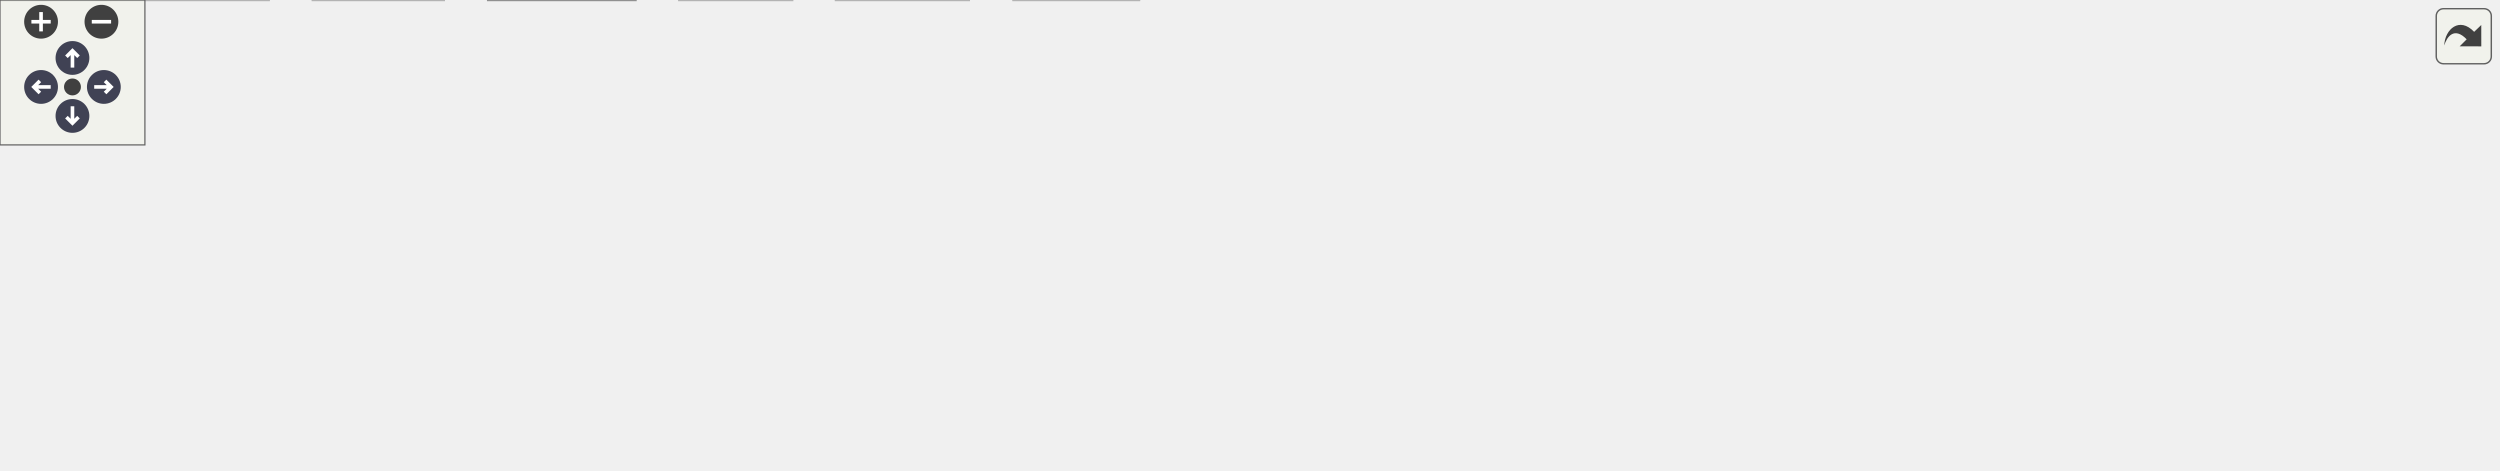
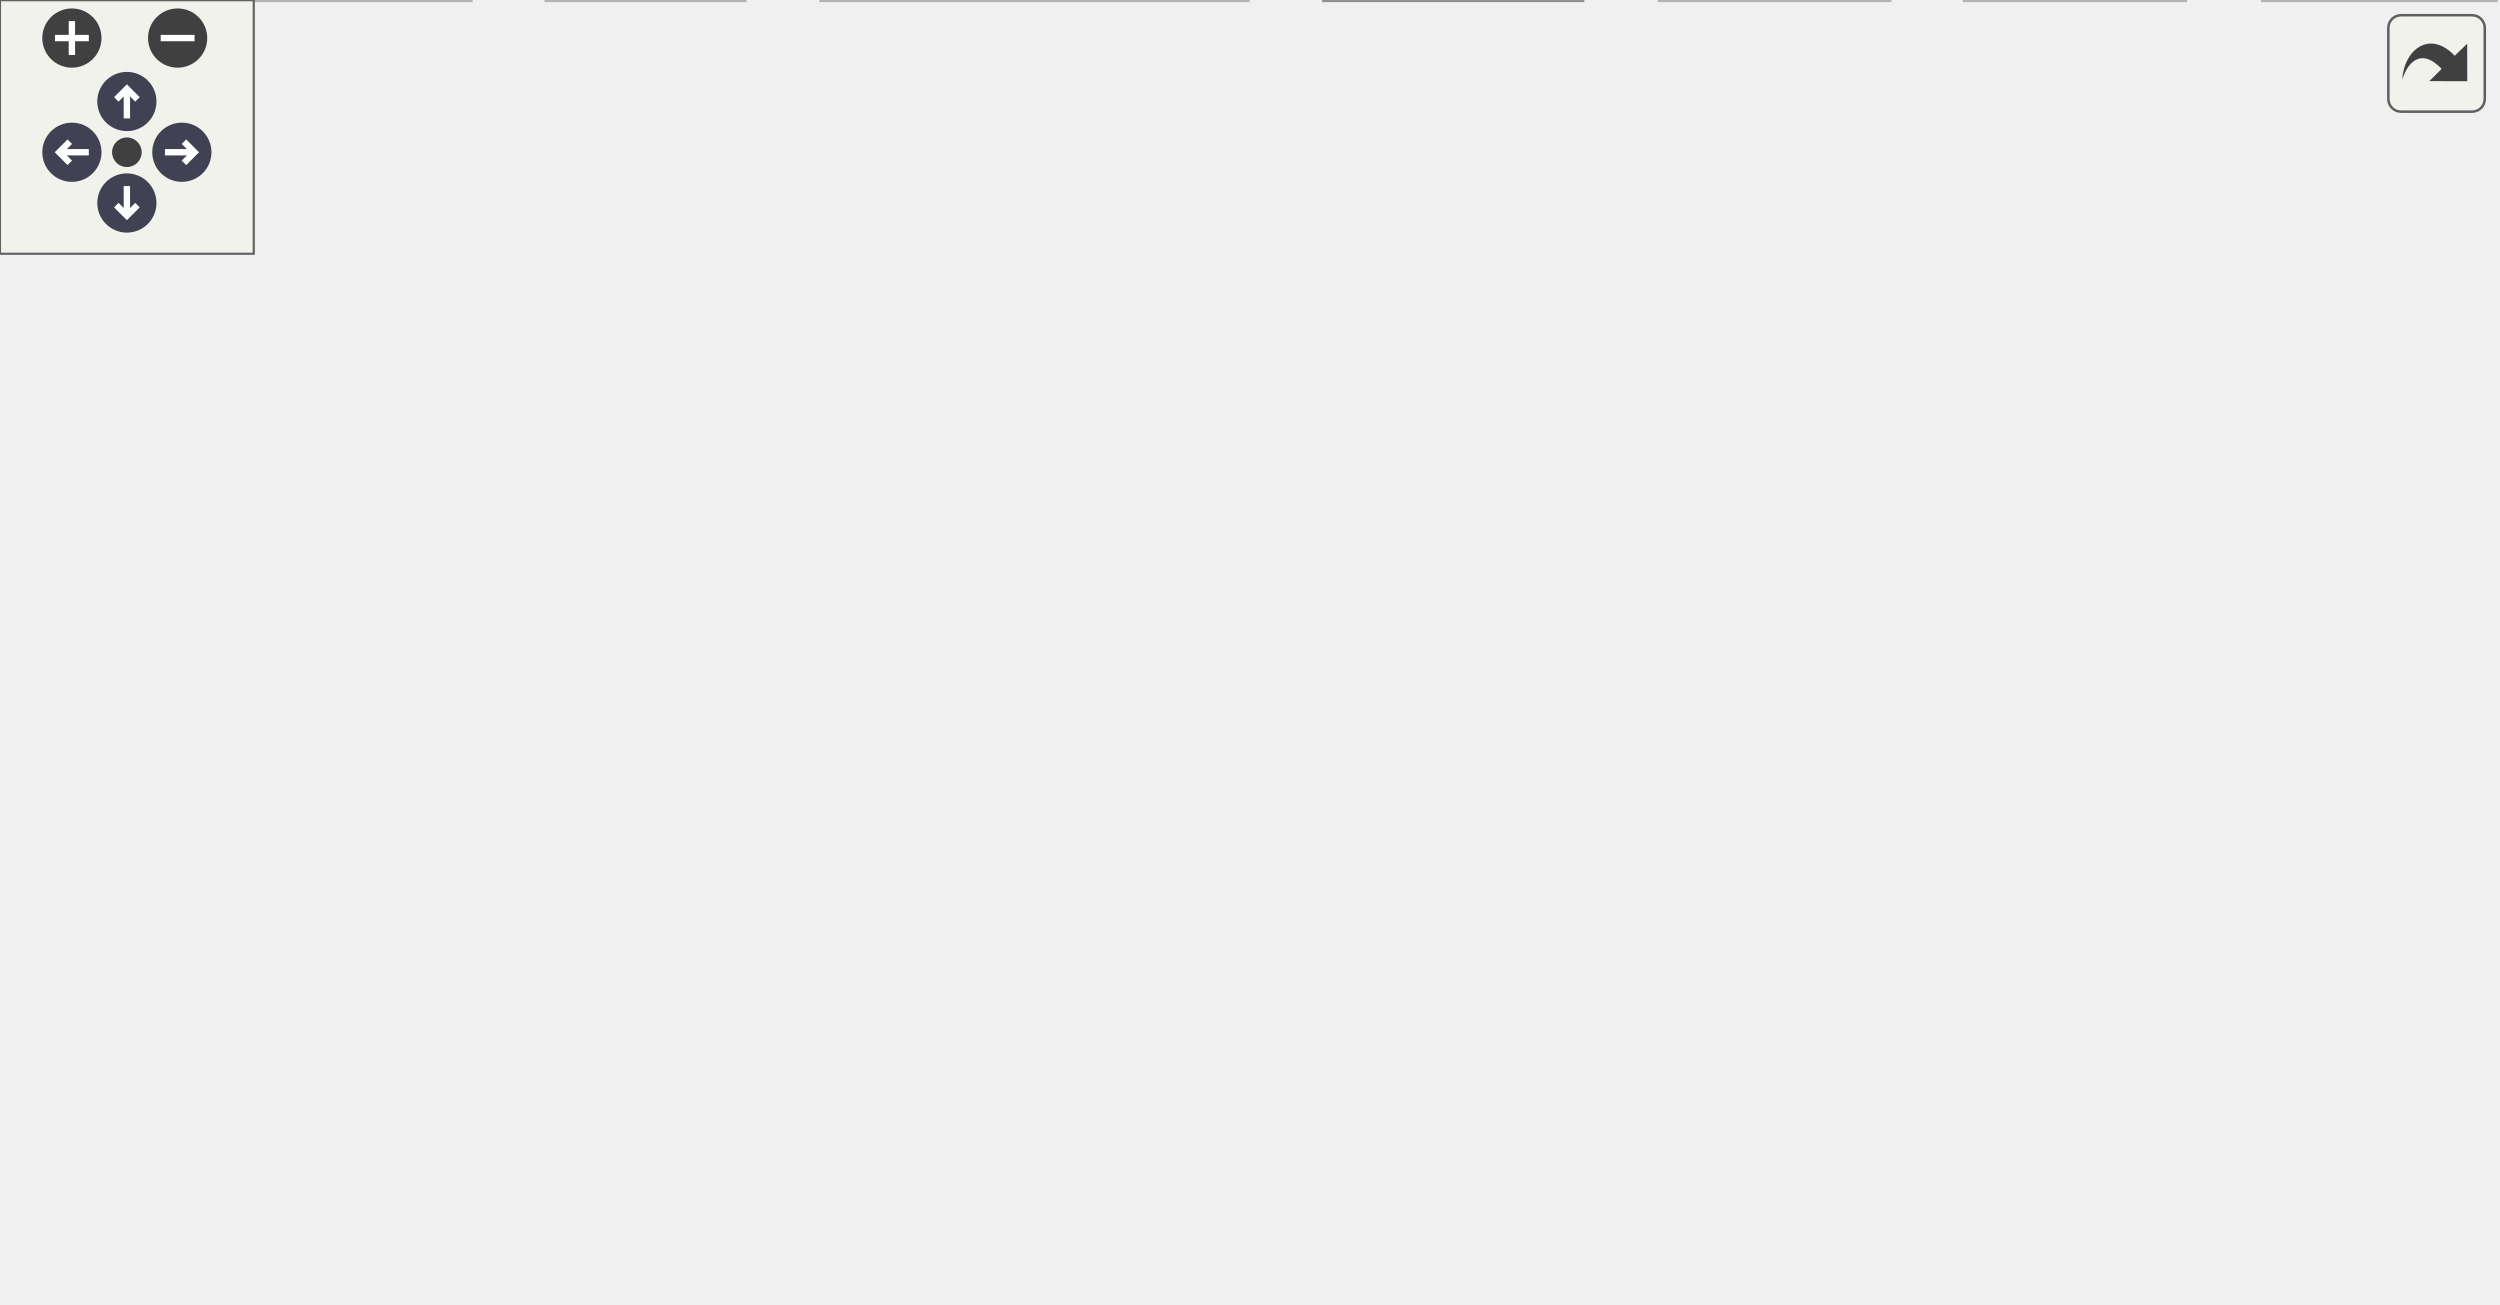
<svg xmlns="http://www.w3.org/2000/svg" xmlns:xlink="http://www.w3.org/1999/xlink" id="main" version="1.1" xml:space="preserve">
  <style type="text/css">
.node, .edge {opacity: 0.7;}
.node.selected, .edge.selected {opacity: 1;}
.edge:hover path { stroke: red; }
.edge:hover polygon { stroke: red; fill: red; }
</style>
  <defs>
    <circle id="rim" cx="0" cy="0" r="7" />
    <circle id="rim2" cx="0" cy="0" r="3.5" />
    <g id="zoomPlus">
      <use xlink:href="#rim" fill="#404040">
        <set attributeName="fill" to="#808080" begin="zoomplus.mouseover" end="zoomplus.mouseout" />
      </use>
      <path d="M-4,0h8M0,-4v8" fill="none" stroke="white" stroke-width="1.5" pointer-events="none" />
    </g>
    <g id="zoomMin">
      <use xlink:href="#rim" fill="#404040">
        <set attributeName="fill" to="#808080" begin="zoomminus.mouseover" end="zoomminus.mouseout" />
      </use>
      <path d="M-4,0h8" fill="none" stroke="white" stroke-width="1.5" pointer-events="none" />
    </g>
    <g id="arrowUp" transform="translate(30 24)">
      <use xlink:href="#rim" />
      <path pointer-events="none" fill="none" stroke="white" stroke-width="1.5" d="M0,-3.0v7 M-2.5,-0.5L0,-3.0L2.5,-0.5" />
    </g>
    <g id="arrowRight" transform="rotate(90) translate(36 -43)">
      <use xlink:href="#rim" />
      <path pointer-events="none" fill="none" stroke="white" stroke-width="1.5" d="M0,-3.0v7 M-2.5,-0.5L0,-3.0L2.5,-0.5" />
    </g>
    <g id="arrowDown" transform="rotate(180) translate(-30 -48)">
      <use xlink:href="#rim" />
      <path pointer-events="none" fill="none" stroke="white" stroke-width="1.5" d="M0,-3.0v7 M-2.5,-0.5L0,-3.0L2.5,-0.5" />
    </g>
    <g id="arrowLeft" transform="rotate(270) translate(-36 17)">
      <use xlink:href="#rim" />
      <path pointer-events="none" fill="none" stroke="white" stroke-width="1.5" d="M0,-3.0v7 M-2.5,-0.5L0,-3.0L2.5,-0.5" />
    </g>
    <g id="resetDef">
      <use xlink:href="#rim2" fill="#404040">
        <set attributeName="fill" to="#808080" begin="reset.mouseover" end="reset.mouseout" />
      </use>
    </g>
  </defs>
  <svg id="graph" class="graph">
    <g id="viewport">
      <g id="Node000001" class="node">
        <g id="a_Node000001">
-           <a xlink:title="Functions to execute external commands.">
-             <polygon fill="#999999" stroke="#666666" points="623.38,-134.25 575.88,-134.25 575.88,-113.5 623.38,-113.5 623.38,-134.25" />
-             <text xml:space="preserve" text-anchor="middle" x="599.62" y="-120.75" font-family="Helvetica,sans-Serif" font-size="10.00">exec.c</text>
+           <a xlink:title="Test Curses Keys.">
+             <polygon fill="#999999" stroke="#666666" points="336.12,-247.75 269.12,-247.75 269.12,-227 336.12,-227 336.12,-247.75" />
+             <text xml:space="preserve" text-anchor="middle" x="302.62" y="-234.25" font-family="Helvetica,sans-Serif" font-size="10.00">curskeys.c</text>
          </a>
        </g>
      </g>
      <g id="Node000002" class="node">
        <g id="a_Node000002">
-           <a xlink:href="../../d8/db9/a00725.html" target="_top" xlink:title="Headder for C-Menu API library, libcm.so.">
-             <polygon fill="white" stroke="#666666" points="324.62,-77.5 284.62,-77.5 284.62,-56.75 324.62,-56.75 324.62,-77.5" />
-             <text xml:space="preserve" text-anchor="middle" x="304.62" y="-64" font-family="Helvetica,sans-Serif" font-size="10.00">cm.h</text>
+           <a xlink:href="../../dd/dd8/a00719.html" target="_top" xlink:title="Headder for C-Menu Menu, Form, Pick, and View components.">
+             <polygon fill="white" stroke="#666666" points="336.5,-191 268.75,-191 268.75,-170.25 336.5,-170.25 336.5,-191" />
+             <text xml:space="preserve" text-anchor="middle" x="302.62" y="-177.5" font-family="Helvetica,sans-Serif" font-size="10.00">common.h</text>
          </a>
        </g>
      </g>
      <g id="edge1_Node000001_Node000002" class="edge">
        <g id="a_edge1_Node000001_Node000002">
          <a xlink:title=" ">
-             <path fill="none" stroke="#63b8ff" d="M575.48,-118.39C522.44,-108.55 395.76,-85.04 336.37,-74.02" />
-             <polygon fill="#63b8ff" stroke="#63b8ff" points="337.06,-70.58 326.59,-72.2 335.78,-77.47 337.06,-70.58" />
+             <path fill="none" stroke="#63b8ff" d="M302.62,-226.59C302.62,-219.97 302.62,-210.97 302.62,-202.77" />
+             <polygon fill="#63b8ff" stroke="#63b8ff" points="306.13,-202.84 302.63,-192.84 299.13,-202.84 306.13,-202.84" />
+           </a>
+         </g>
+       </g>
+       <g id="Node000003" class="node">
+         <g id="a_Node000003">
+           <a xlink:title=" ">
+             <polygon fill="#e0e0e0" stroke="#999999" points="111.25,-20.75 0,-20.75 0,0 111.25,0 111.25,-20.75" />
+             <text xml:space="preserve" text-anchor="middle" x="55.62" y="-7.25" font-family="Helvetica,sans-Serif" font-size="10.00">ncursesw/ncurses.h</text>
+           </a>
+         </g>
+       </g>
+       <g id="edge23_Node000001_Node000003" class="edge">
+         <g id="a_edge23_Node000001_Node000003">
+           <a xlink:title=" ">
+             <path fill="none" stroke="#63b8ff" d="M283.09,-226.53C251.21,-209.96 186.84,-174.35 139.62,-134.25 114,-112.49 108.57,-105.27 89.62,-77.5 79.62,-62.84 70.56,-44.85 64.31,-31.34" />
+             <polygon fill="#63b8ff" stroke="#63b8ff" points="67.67,-30.28 60.38,-22.59 61.28,-33.15 67.67,-30.28" />
+           </a>
+         </g>
+       </g>
+       <g id="Node000015" class="node">
+         <g id="a_Node000015">
+           <a xlink:title=" ">
+             <polygon fill="#e0e0e0" stroke="#999999" points="409.12,-191 354.12,-191 354.12,-170.25 409.12,-170.25 409.12,-191" />
+             <text xml:space="preserve" text-anchor="middle" x="381.62" y="-177.5" font-family="Helvetica,sans-Serif" font-size="10.00">unistd.h</text>
+           </a>
+         </g>
+       </g>
+       <g id="edge24_Node000001_Node000015" class="edge">
+         <g id="a_edge24_Node000001_Node000015">
+           <a xlink:title=" ">
+             <path fill="none" stroke="#63b8ff" d="M316.75,-226.59C328.32,-218.57 344.93,-207.06 358.44,-197.69" />
+             <polygon fill="#63b8ff" stroke="#63b8ff" points="360.15,-200.76 366.38,-192.19 356.17,-195.01 360.15,-200.76" />
+           </a>
+         </g>
+       </g>
+       <g id="edge2_Node000002_Node000003" class="edge">
+         <g id="a_edge2_Node000002_Node000003">
+           <a xlink:title=" ">
+             <path fill="none" stroke="#63b8ff" d="M268.33,-173.15C239.7,-166.61 198.69,-154.51 167.62,-134.25 144.94,-119.45 95.31,-60.31 70.45,-29.79" />
+             <polygon fill="#63b8ff" stroke="#63b8ff" points="73.28,-27.73 64.26,-22.16 67.84,-32.13 73.28,-27.73" />
+           </a>
+         </g>
+       </g>
+       <g id="Node000004" class="node">
+         <g id="a_Node000004">
+           <a xlink:href="../../d8/db9/a00725.html" target="_top" xlink:title="Headder for C-Menu API library, libcm.so.">
+             <polygon fill="white" stroke="#666666" points="356.62,-77.5 316.62,-77.5 316.62,-56.75 356.62,-56.75 356.62,-77.5" />
+             <text xml:space="preserve" text-anchor="middle" x="336.62" y="-64" font-family="Helvetica,sans-Serif" font-size="10.00">cm.h</text>
+           </a>
+         </g>
+       </g>
+       <g id="edge3_Node000002_Node000004" class="edge">
+         <g id="a_edge3_Node000002_Node000004">
+           <a xlink:title=" ">
+             <path fill="none" stroke="#63b8ff" d="M327.4,-169.77C342.27,-162.4 359.95,-150.74 368.62,-134.25 377.12,-118.11 366.14,-99.37 354.79,-85.97" />
+             <polygon fill="#63b8ff" stroke="#63b8ff" points="357.49,-83.73 348.13,-78.75 352.34,-88.48 357.49,-83.73" />
+           </a>
+         </g>
+       </g>
+       <g id="Node000009" class="node">
+         <g id="a_Node000009">
+           <a xlink:title=" ">
+             <polygon fill="#e0e0e0" stroke="#999999" points="590.12,-20.75 535.12,-20.75 535.12,0 590.12,0 590.12,-20.75" />
+             <text xml:space="preserve" text-anchor="middle" x="562.62" y="-7.25" font-family="Helvetica,sans-Serif" font-size="10.00">stddef.h</text>
+           </a>
+         </g>
+       </g>
+       <g id="edge22_Node000002_Node000009" class="edge">
+         <g id="a_edge22_Node000002_Node000009">
+           <a xlink:title=" ">
+             <path fill="none" stroke="#63b8ff" d="M330.06,-169.87C351.59,-161.7 381.95,-149.02 406.62,-134.25 460.05,-102.28 515.73,-54.27 543.9,-28.76" />
+             <polygon fill="#63b8ff" stroke="#63b8ff" points="546.22,-31.38 551.23,-22.05 541.49,-26.21 546.22,-31.38" />
+           </a>
+         </g>
+       </g>
+       <g id="Node000011" class="node">
+         <g id="a_Node000011">
+           <a xlink:href="../../d2/d94/a00716.html" target="_top" xlink:title="Form data structures, enums, types, end process declarations.">
+             <polygon fill="white" stroke="#666666" points="224.75,-134.25 176.5,-134.25 176.5,-113.5 224.75,-113.5 224.75,-134.25" />
+             <text xml:space="preserve" text-anchor="middle" x="200.62" y="-120.75" font-family="Helvetica,sans-Serif" font-size="10.00">form.h</text>
+           </a>
+         </g>
+       </g>
+       <g id="edge11_Node000002_Node000011" class="edge">
+         <g id="a_edge11_Node000002_Node000011">
+           <a xlink:title=" ">
+             <path fill="none" stroke="#63b8ff" d="M284.39,-169.84C268.94,-161.55 246.54,-149.52 228.79,-139.99" />
+             <polygon fill="#63b8ff" stroke="#63b8ff" points="230.5,-136.94 220.04,-135.29 227.19,-143.11 230.5,-136.94" />
+           </a>
+         </g>
+       </g>
+       <g id="Node000012" class="node">
+         <g id="a_Node000012">
+           <a xlink:href="../../df/df7/a00731.html" target="_top" xlink:title="Menu data structures, enums, types, end external declarations.">
+             <polygon fill="white" stroke="#666666" points="296,-134.25 243.25,-134.25 243.25,-113.5 296,-113.5 296,-134.25" />
+             <text xml:space="preserve" text-anchor="middle" x="269.62" y="-120.75" font-family="Helvetica,sans-Serif" font-size="10.00">menu.h</text>
+           </a>
+         </g>
+       </g>
+       <g id="edge13_Node000002_Node000012" class="edge">
+         <g id="a_edge13_Node000002_Node000012">
+           <a xlink:title=" ">
+             <path fill="none" stroke="#63b8ff" d="M296.73,-169.84C292.45,-162.75 286.54,-152.94 281.33,-144.29" />
+             <polygon fill="#63b8ff" stroke="#63b8ff" points="284.41,-142.63 276.25,-135.87 278.42,-146.25 284.41,-142.63" />
+           </a>
+         </g>
+       </g>
+       <g id="Node000013" class="node">
+         <g id="a_Node000013">
+           <a xlink:href="../../db/d7c/a00722.html" target="_top" xlink:title="Pick data structures, enums, types, end external declarations.">
+             <polygon fill="white" stroke="#666666" points="359.25,-134.25 314,-134.25 314,-113.5 359.25,-113.5 359.25,-134.25" />
+             <text xml:space="preserve" text-anchor="middle" x="336.62" y="-120.75" font-family="Helvetica,sans-Serif" font-size="10.00">pick.h</text>
+           </a>
+         </g>
+       </g>
+       <g id="edge15_Node000002_Node000013" class="edge">
+         <g id="a_edge15_Node000002_Node000013">
+           <a xlink:title=" ">
+             <path fill="none" stroke="#63b8ff" d="M308.7,-169.84C313.1,-162.75 319.2,-152.94 324.57,-144.29" />
+             <polygon fill="#63b8ff" stroke="#63b8ff" points="327.5,-146.21 329.8,-135.86 321.55,-142.51 327.5,-146.21" />
+           </a>
+         </g>
+       </g>
+       <g id="Node000014" class="node">
+         <g id="a_Node000014">
+           <a xlink:href="../../d6/dc0/a00734.html" target="_top" xlink:title="View data structures, enums, types, end external declarations.">
+             <polygon fill="white" stroke="#666666" points="449.38,-77.5 401.88,-77.5 401.88,-56.75 449.38,-56.75 449.38,-77.5" />
+             <text xml:space="preserve" text-anchor="middle" x="425.62" y="-64" font-family="Helvetica,sans-Serif" font-size="10.00">view.h</text>
+           </a>
+         </g>
+       </g>
+       <g id="edge17_Node000002_Node000014" class="edge">
+         <g id="a_edge17_Node000002_Node000014">
+           <a xlink:title=" ">
+             <path fill="none" stroke="#63b8ff" d="M327.71,-169.79C345.15,-162.05 368.12,-149.95 384.62,-134.25 398.52,-121.02 409.62,-102.12 416.75,-87.91" />
+             <polygon fill="#63b8ff" stroke="#63b8ff" points="419.81,-89.62 420.94,-79.08 413.49,-86.62 419.81,-89.62" />
+           </a>
+         </g>
+       </g>
+       <g id="edge6_Node000004_Node000003" class="edge">
+         <g id="a_edge6_Node000004_Node000003">
+           <a xlink:title=" ">
+             <path fill="none" stroke="#63b8ff" d="M316.42,-62.19C275.28,-54.17 180.37,-35.68 117.12,-23.36" />
+             <polygon fill="#63b8ff" stroke="#63b8ff" points="118.06,-19.97 107.57,-21.5 116.72,-26.84 118.06,-19.97" />
+           </a>
+         </g>
+       </g>
+       <g id="Node000005" class="node">
+         <g id="a_Node000005">
+           <a xlink:href="../../df/d3b/a00728.html" target="_top" xlink:title=" ">
+             <polygon fill="white" stroke="#666666" points="374.12,-20.75 313.12,-20.75 313.12,0 374.12,0 374.12,-20.75" />
+             <text xml:space="preserve" text-anchor="middle" x="343.62" y="-7.25" font-family="Helvetica,sans-Serif" font-size="10.00">version.h</text>
+           </a>
+         </g>
+       </g>
+       <g id="edge4_Node000004_Node000005" class="edge">
+         <g id="a_edge4_Node000004_Node000005">
+           <a xlink:title=" ">
+             <path fill="none" stroke="#63b8ff" d="M337.88,-56.34C338.73,-49.64 339.9,-40.51 340.96,-32.23" />
+             <polygon fill="#63b8ff" stroke="#63b8ff" points="344.4,-32.94 342.19,-22.58 337.45,-32.06 344.4,-32.94" />
+           </a>
+         </g>
+       </g>
+       <g id="Node000006" class="node">
+         <g id="a_Node000006">
+           <a xlink:title=" ">
+             <polygon fill="#e0e0e0" stroke="#999999" points="176,-20.75 129.25,-20.75 129.25,0 176,0 176,-20.75" />
+             <text xml:space="preserve" text-anchor="middle" x="152.62" y="-7.25" font-family="Helvetica,sans-Serif" font-size="10.00">argp.h</text>
+           </a>
+         </g>
+       </g>
+       <g id="edge5_Node000004_Node000006" class="edge">
+         <g id="a_edge5_Node000004_Node000006">
+           <a xlink:title=" ">
+             <path fill="none" stroke="#63b8ff" d="M316.23,-60.06C284.98,-50.76 224.87,-32.87 186.86,-21.56" />
+             <polygon fill="#63b8ff" stroke="#63b8ff" points="188.33,-18.35 177.75,-18.85 186.33,-25.06 188.33,-18.35" />
          </a>
        </g>
      </g>
      <g id="Node000007" class="node">
        <g id="a_Node000007">
          <a xlink:title=" ">
-             <polygon fill="#e0e0e0" stroke="#999999" points="401.12,-20.75 346.12,-20.75 346.12,0 401.12,0 401.12,-20.75" />
-             <text xml:space="preserve" text-anchor="middle" x="373.62" y="-7.25" font-family="Helvetica,sans-Serif" font-size="10.00">stddef.h</text>
-           </a>
-         </g>
-       </g>
-       <g id="edge10_Node000001_Node000007" class="edge">
-         <g id="a_edge10_Node000001_Node000007">
-           <a xlink:title=" ">
-             <path fill="none" stroke="#63b8ff" d="M575.47,-121.96C538.93,-119.5 468.76,-110.47 420.62,-77.5 403.77,-65.96 390.93,-46.27 382.96,-31.37" />
-             <polygon fill="#63b8ff" stroke="#63b8ff" points="386.12,-29.85 378.51,-22.48 379.86,-32.99 386.12,-29.85" />
+             <polygon fill="#e0e0e0" stroke="#999999" points="295,-20.75 194.25,-20.75 194.25,0 295,0 295,-20.75" />
+             <text xml:space="preserve" text-anchor="middle" x="244.62" y="-7.25" font-family="Helvetica,sans-Serif" font-size="10.00">ncursesw/panel.h</text>
+           </a>
+         </g>
+       </g>
+       <g id="edge7_Node000004_Node000007" class="edge">
+         <g id="a_edge7_Node000004_Node000007">
+           <a xlink:title=" ">
+             <path fill="none" stroke="#63b8ff" d="M320.18,-56.34C306.44,-48.16 286.61,-36.36 270.71,-26.9" />
+             <polygon fill="#63b8ff" stroke="#63b8ff" points="272.61,-23.96 262.23,-21.85 269.03,-29.97 272.61,-23.96" />
          </a>
        </g>
      </g>
      <g id="Node000008" class="node">
        <g id="a_Node000008">
          <a xlink:title=" ">
-             <polygon fill="#e0e0e0" stroke="#999999" points="471.62,-20.75 419.62,-20.75 419.62,0 471.62,0 471.62,-20.75" />
-             <text xml:space="preserve" text-anchor="middle" x="445.62" y="-7.25" font-family="Helvetica,sans-Serif" font-size="10.00">stdlib.h</text>
-           </a>
-         </g>
-       </g>
-       <g id="edge11_Node000001_Node000008" class="edge">
-         <g id="a_edge11_Node000001_Node000008">
-           <a xlink:title=" ">
-             <path fill="none" stroke="#63b8ff" d="M575.55,-119.99C533.22,-114.38 448.23,-100.46 430.62,-77.5 420.35,-64.1 426.3,-44.96 433.52,-30.71" />
-             <polygon fill="#63b8ff" stroke="#63b8ff" points="436.41,-32.7 438.29,-22.27 430.32,-29.25 436.41,-32.7" />
-           </a>
-         </g>
-       </g>
-       <g id="Node000009" class="node">
-         <g id="a_Node000009">
-           <a xlink:title=" ">
-             <polygon fill="#e0e0e0" stroke="#999999" points="489.88,-77.5 439.38,-77.5 439.38,-56.75 489.88,-56.75 489.88,-77.5" />
-             <text xml:space="preserve" text-anchor="middle" x="464.62" y="-64" font-family="Helvetica,sans-Serif" font-size="10.00">errno.h</text>
-           </a>
-         </g>
-       </g>
-       <g id="edge8_Node000001_Node000009" class="edge">
-         <g id="a_edge8_Node000001_Node000009">
-           <a xlink:title=" ">
-             <path fill="none" stroke="#63b8ff" d="M575.49,-113.09C554.18,-104.44 522.87,-91.75 498.96,-82.05" />
-             <polygon fill="#63b8ff" stroke="#63b8ff" points="500.54,-78.91 489.95,-78.4 497.91,-85.4 500.54,-78.91" />
+             <polygon fill="#e0e0e0" stroke="#999999" points="446.75,-20.75 392.5,-20.75 392.5,0 446.75,0 446.75,-20.75" />
+             <text xml:space="preserve" text-anchor="middle" x="419.62" y="-7.25" font-family="Helvetica,sans-Serif" font-size="10.00">signal.h</text>
+           </a>
+         </g>
+       </g>
+       <g id="edge8_Node000004_Node000008" class="edge">
+         <g id="a_edge8_Node000004_Node000008">
+           <a xlink:title=" ">
+             <path fill="none" stroke="#63b8ff" d="M351.46,-56.34C363.74,-48.24 381.41,-36.58 395.68,-27.17" />
+             <polygon fill="#63b8ff" stroke="#63b8ff" points="397.23,-30.34 403.65,-21.91 393.38,-24.5 397.23,-30.34" />
+           </a>
+         </g>
+       </g>
+       <g id="edge9_Node000004_Node000009" class="edge">
+         <g id="a_edge9_Node000004_Node000009">
+           <a xlink:title=" ">
+             <path fill="none" stroke="#63b8ff" d="M357.06,-61.31C389.92,-53.54 456.81,-37.66 523.6,-21.23" />
+             <polygon fill="#63b8ff" stroke="#63b8ff" points="524.41,-24.63 533.28,-18.84 522.74,-17.83 524.41,-24.63" />
          </a>
        </g>
      </g>
      <g id="Node000010" class="node">
        <g id="a_Node000010">
          <a xlink:title=" ">
-             <polygon fill="#e0e0e0" stroke="#999999" points="555,-77.5 508.25,-77.5 508.25,-56.75 555,-56.75 555,-77.5" />
-             <text xml:space="preserve" text-anchor="middle" x="531.62" y="-64" font-family="Helvetica,sans-Serif" font-size="10.00">fcntl.h</text>
-           </a>
-         </g>
-       </g>
-       <g id="edge9_Node000001_Node000010" class="edge">
-         <g id="a_edge9_Node000001_Node000010">
-           <a xlink:title=" ">
-             <path fill="none" stroke="#63b8ff" d="M587.47,-113.09C577.8,-105.3 564.04,-94.22 552.6,-85.01" />
-             <polygon fill="#63b8ff" stroke="#63b8ff" points="554.84,-82.32 544.86,-78.78 550.45,-87.78 554.84,-82.32" />
-           </a>
-         </g>
-       </g>
-       <g id="Node000011" class="node">
-         <g id="a_Node000011">
-           <a xlink:title=" ">
-             <polygon fill="#e0e0e0" stroke="#999999" points="626,-77.5 573.25,-77.5 573.25,-56.75 626,-56.75 626,-77.5" />
-             <text xml:space="preserve" text-anchor="middle" x="599.62" y="-64" font-family="Helvetica,sans-Serif" font-size="10.00">string.h</text>
-           </a>
-         </g>
-       </g>
-       <g id="edge12_Node000001_Node000011" class="edge">
-         <g id="a_edge12_Node000001_Node000011">
-           <a xlink:title=" ">
-             <path fill="none" stroke="#63b8ff" d="M599.62,-113.09C599.62,-106.47 599.62,-97.47 599.62,-89.27" />
-             <polygon fill="#63b8ff" stroke="#63b8ff" points="603.13,-89.34 599.63,-79.34 596.13,-89.34 603.13,-89.34" />
-           </a>
-         </g>
-       </g>
-       <g id="Node000012" class="node">
-         <g id="a_Node000012">
-           <a xlink:title=" ">
-             <polygon fill="#e0e0e0" stroke="#999999" points="707.25,-77.5 644,-77.5 644,-56.75 707.25,-56.75 707.25,-77.5" />
-             <text xml:space="preserve" text-anchor="middle" x="675.62" y="-64" font-family="Helvetica,sans-Serif" font-size="10.00">sys/stat.h</text>
-           </a>
-         </g>
-       </g>
-       <g id="edge13_Node000001_Node000012" class="edge">
-         <g id="a_edge13_Node000001_Node000012">
-           <a xlink:title=" ">
-             <path fill="none" stroke="#63b8ff" d="M613.21,-113.09C624.24,-105.15 640.01,-93.78 652.95,-84.46" />
-             <polygon fill="#63b8ff" stroke="#63b8ff" points="654.86,-87.4 660.93,-78.71 650.77,-81.72 654.86,-87.4" />
-           </a>
-         </g>
-       </g>
-       <g id="Node000013" class="node">
-         <g id="a_Node000013">
-           <a xlink:title=" ">
-             <polygon fill="#e0e0e0" stroke="#999999" points="796.38,-77.5 724.88,-77.5 724.88,-56.75 796.38,-56.75 796.38,-77.5" />
-             <text xml:space="preserve" text-anchor="middle" x="760.62" y="-64" font-family="Helvetica,sans-Serif" font-size="10.00">sys/types.h</text>
-           </a>
-         </g>
-       </g>
-       <g id="edge14_Node000001_Node000013" class="edge">
-         <g id="a_edge14_Node000001_Node000013">
-           <a xlink:title=" ">
-             <path fill="none" stroke="#63b8ff" d="M623.73,-114.68C649.43,-105.94 690.55,-91.95 721.02,-81.59" />
-             <polygon fill="#63b8ff" stroke="#63b8ff" points="721.95,-84.97 730.29,-78.44 719.69,-78.35 721.95,-84.97" />
-           </a>
-         </g>
-       </g>
-       <g id="Node000014" class="node">
-         <g id="a_Node000014">
-           <a xlink:title=" ">
-             <polygon fill="#e0e0e0" stroke="#999999" points="880.38,-77.5 814.88,-77.5 814.88,-56.75 880.38,-56.75 880.38,-77.5" />
-             <text xml:space="preserve" text-anchor="middle" x="847.62" y="-64" font-family="Helvetica,sans-Serif" font-size="10.00">sys/wait.h</text>
-           </a>
-         </g>
-       </g>
-       <g id="edge15_Node000001_Node000014" class="edge">
-         <g id="a_edge15_Node000001_Node000014">
-           <a xlink:title=" ">
-             <path fill="none" stroke="#63b8ff" d="M623.73,-117.59C660.32,-109.56 732.35,-93.73 803.64,-77.93" />
-             <polygon fill="#63b8ff" stroke="#63b8ff" points="804.13,-81.41 813.13,-75.83 802.61,-74.58 804.13,-81.41" />
-           </a>
-         </g>
-       </g>
-       <g id="Node000015" class="node">
-         <g id="a_Node000015">
-           <a xlink:title=" ">
-             <polygon fill="#e0e0e0" stroke="#999999" points="960.88,-77.5 898.38,-77.5 898.38,-56.75 960.88,-56.75 960.88,-77.5" />
-             <text xml:space="preserve" text-anchor="middle" x="929.62" y="-64" font-family="Helvetica,sans-Serif" font-size="10.00">termios.h</text>
-           </a>
-         </g>
-       </g>
-       <g id="edge16_Node000001_Node000015" class="edge">
-         <g id="a_edge16_Node000001_Node000015">
-           <a xlink:title=" ">
-             <path fill="none" stroke="#63b8ff" d="M623.79,-119.72C671.93,-113.3 783.39,-97.77 886.94,-77.91" />
-             <polygon fill="#63b8ff" stroke="#63b8ff" points="887.59,-81.35 896.74,-76.01 886.26,-74.47 887.59,-81.35" />
-           </a>
-         </g>
-       </g>
-       <g id="Node000016" class="node">
-         <g id="a_Node000016">
-           <a xlink:title=" ">
-             <polygon fill="#e0e0e0" stroke="#999999" points="1034.12,-77.5 979.12,-77.5 979.12,-56.75 1034.12,-56.75 1034.12,-77.5" />
-             <text xml:space="preserve" text-anchor="middle" x="1006.62" y="-64" font-family="Helvetica,sans-Serif" font-size="10.00">unistd.h</text>
-           </a>
-         </g>
-       </g>
-       <g id="edge17_Node000001_Node000016" class="edge">
-         <g id="a_edge17_Node000001_Node000016">
-           <a xlink:title=" ">
-             <path fill="none" stroke="#63b8ff" d="M623.59,-120.99C681.17,-116.24 831.94,-102.49 967.82,-77.61" />
-             <polygon fill="#63b8ff" stroke="#63b8ff" points="968.15,-81.11 977.34,-75.84 966.87,-74.23 968.15,-81.11" />
-           </a>
-         </g>
-       </g>
-       <g id="Node000003" class="node">
-         <g id="a_Node000003">
-           <a xlink:href="../../df/d3b/a00728.html" target="_top" xlink:title=" ">
-             <polygon fill="white" stroke="#666666" points="263.12,-20.75 202.12,-20.75 202.12,0 263.12,0 263.12,-20.75" />
-             <text xml:space="preserve" text-anchor="middle" x="232.62" y="-7.25" font-family="Helvetica,sans-Serif" font-size="10.00">version.h</text>
-           </a>
-         </g>
-       </g>
-       <g id="edge2_Node000002_Node000003" class="edge">
-         <g id="a_edge2_Node000002_Node000003">
-           <a xlink:title=" ">
-             <path fill="none" stroke="#63b8ff" d="M291.75,-56.34C281.41,-48.47 266.66,-37.25 254.47,-27.99" />
-             <polygon fill="#63b8ff" stroke="#63b8ff" points="256.67,-25.26 246.59,-21.99 252.43,-30.83 256.67,-25.26" />
-           </a>
-         </g>
-       </g>
-       <g id="Node000004" class="node">
-         <g id="a_Node000004">
-           <a xlink:title=" ">
-             <polygon fill="#e0e0e0" stroke="#999999" points="328,-20.75 281.25,-20.75 281.25,0 328,0 328,-20.75" />
-             <text xml:space="preserve" text-anchor="middle" x="304.62" y="-7.25" font-family="Helvetica,sans-Serif" font-size="10.00">argp.h</text>
-           </a>
-         </g>
-       </g>
-       <g id="edge3_Node000002_Node000004" class="edge">
-         <g id="a_edge3_Node000002_Node000004">
-           <a xlink:title=" ">
-             <path fill="none" stroke="#63b8ff" d="M304.62,-56.34C304.62,-49.72 304.62,-40.72 304.62,-32.52" />
-             <polygon fill="#63b8ff" stroke="#63b8ff" points="308.13,-32.59 304.63,-22.59 301.13,-32.59 308.13,-32.59" />
-           </a>
-         </g>
-       </g>
-       <g id="Node000005" class="node">
-         <g id="a_Node000005">
-           <a xlink:title=" ">
-             <polygon fill="#e0e0e0" stroke="#999999" points="111.25,-20.75 0,-20.75 0,0 111.25,0 111.25,-20.75" />
-             <text xml:space="preserve" text-anchor="middle" x="55.62" y="-7.25" font-family="Helvetica,sans-Serif" font-size="10.00">ncursesw/ncurses.h</text>
-           </a>
-         </g>
-       </g>
-       <g id="edge4_Node000002_Node000005" class="edge">
-         <g id="a_edge4_Node000002_Node000005">
-           <a xlink:title=" ">
-             <path fill="none" stroke="#63b8ff" d="M284.25,-61.64C246.87,-53.43 166.15,-35.68 111.35,-23.63" />
-             <polygon fill="#63b8ff" stroke="#63b8ff" points="112.41,-20.28 101.89,-21.55 110.9,-27.11 112.41,-20.28" />
-           </a>
-         </g>
-       </g>
-       <g id="Node000006" class="node">
-         <g id="a_Node000006">
-           <a xlink:title=" ">
-             <polygon fill="#e0e0e0" stroke="#999999" points="183.75,-20.75 129.5,-20.75 129.5,0 183.75,0 183.75,-20.75" />
-             <text xml:space="preserve" text-anchor="middle" x="156.62" y="-7.25" font-family="Helvetica,sans-Serif" font-size="10.00">signal.h</text>
-           </a>
-         </g>
-       </g>
-       <g id="edge5_Node000002_Node000006" class="edge">
-         <g id="a_edge5_Node000002_Node000006">
-           <a xlink:title=" ">
-             <path fill="none" stroke="#63b8ff" d="M284.36,-58.63C261.05,-50.01 222.32,-35.68 193.6,-25.05" />
-             <polygon fill="#63b8ff" stroke="#63b8ff" points="195.15,-21.9 184.56,-21.71 192.72,-28.46 195.15,-21.9" />
-           </a>
-         </g>
-       </g>
-       <g id="edge6_Node000002_Node000007" class="edge">
-         <g id="a_edge6_Node000002_Node000007">
-           <a xlink:title=" ">
-             <path fill="none" stroke="#63b8ff" d="M316.96,-56.34C326.87,-48.47 341.01,-37.25 352.69,-27.99" />
-             <polygon fill="#63b8ff" stroke="#63b8ff" points="354.55,-30.98 360.21,-22.02 350.2,-25.49 354.55,-30.98" />
-           </a>
-         </g>
-       </g>
-       <g id="edge7_Node000002_Node000008" class="edge">
-         <g id="a_edge7_Node000002_Node000008">
-           <a xlink:title=" ">
-             <path fill="none" stroke="#63b8ff" d="M324.83,-58.28C346.91,-49.7 382.74,-35.79 409.65,-25.34" />
-             <polygon fill="#63b8ff" stroke="#63b8ff" points="410.74,-28.67 418.8,-21.79 408.21,-22.15 410.74,-28.67" />
+             <polygon fill="#e0e0e0" stroke="#999999" points="516.62,-20.75 464.62,-20.75 464.62,0 516.62,0 516.62,-20.75" />
+             <text xml:space="preserve" text-anchor="middle" x="490.62" y="-7.25" font-family="Helvetica,sans-Serif" font-size="10.00">stdlib.h</text>
+           </a>
+         </g>
+       </g>
+       <g id="edge10_Node000004_Node000010" class="edge">
+         <g id="a_edge10_Node000004_Node000010">
+           <a xlink:title=" ">
+             <path fill="none" stroke="#63b8ff" d="M357.08,-58.85C381.63,-50.12 423.29,-35.31 453.56,-24.55" />
+             <polygon fill="#63b8ff" stroke="#63b8ff" points="454.47,-27.94 462.72,-21.3 452.13,-21.35 454.47,-27.94" />
+           </a>
+         </g>
+       </g>
+       <g id="edge12_Node000011_Node000004" class="edge">
+         <g id="a_edge12_Node000011_Node000004">
+           <a xlink:title=" ">
+             <path fill="none" stroke="#63b8ff" d="M224.94,-113.09C247.6,-103.96 281.48,-90.32 305.98,-80.46" />
+             <polygon fill="#63b8ff" stroke="#63b8ff" points="307.13,-83.77 315.1,-76.79 304.52,-77.28 307.13,-83.77" />
+           </a>
+         </g>
+       </g>
+       <g id="edge14_Node000012_Node000004" class="edge">
+         <g id="a_edge14_Node000012_Node000004">
+           <a xlink:title=" ">
+             <path fill="none" stroke="#63b8ff" d="M281.6,-113.09C291.13,-105.3 304.69,-94.22 315.96,-85.01" />
+             <polygon fill="#63b8ff" stroke="#63b8ff" points="318.05,-87.82 323.58,-78.79 313.62,-82.4 318.05,-87.82" />
+           </a>
+         </g>
+       </g>
+       <g id="edge16_Node000013_Node000004" class="edge">
+         <g id="a_edge16_Node000013_Node000004">
+           <a xlink:title=" ">
+             <path fill="none" stroke="#63b8ff" d="M336.62,-113.09C336.62,-106.47 336.62,-97.47 336.62,-89.27" />
+             <polygon fill="#63b8ff" stroke="#63b8ff" points="340.13,-89.34 336.63,-79.34 333.13,-89.34 340.13,-89.34" />
+           </a>
+         </g>
+       </g>
+       <g id="edge18_Node000014_Node000003" class="edge">
+         <g id="a_edge18_Node000014_Node000003">
+           <a xlink:title=" ">
+             <path fill="none" stroke="#63b8ff" d="M401.4,-62.29C390.48,-60.57 377.4,-58.53 365.62,-56.75 320.13,-49.87 199.38,-32.26 122.71,-21.12" />
+             <polygon fill="#63b8ff" stroke="#63b8ff" points="123.63,-17.71 113.23,-19.74 122.62,-24.64 123.63,-17.71" />
+           </a>
+         </g>
+       </g>
+       <g id="edge19_Node000014_Node000008" class="edge">
+         <g id="a_edge19_Node000014_Node000008">
+           <a xlink:title=" ">
+             <path fill="none" stroke="#63b8ff" d="M424.55,-56.34C423.83,-49.72 422.84,-40.72 421.94,-32.52" />
+             <polygon fill="#63b8ff" stroke="#63b8ff" points="425.42,-32.14 420.85,-22.58 418.46,-32.9 425.42,-32.14" />
+           </a>
+         </g>
+       </g>
+       <g id="edge20_Node000014_Node000009" class="edge">
+         <g id="a_edge20_Node000014_Node000009">
+           <a xlink:title=" ">
+             <path fill="none" stroke="#63b8ff" d="M449.8,-56.46C471.39,-47.84 503.26,-35.1 527.62,-25.36" />
+             <polygon fill="#63b8ff" stroke="#63b8ff" points="528.84,-28.65 536.82,-21.69 526.24,-22.15 528.84,-28.65" />
+           </a>
+         </g>
+       </g>
+       <g id="edge21_Node000014_Node000010" class="edge">
+         <g id="a_edge21_Node000014_Node000010">
+           <a xlink:title=" ">
+             <path fill="none" stroke="#63b8ff" d="M437.25,-56.34C446.49,-48.55 459.64,-37.47 470.57,-28.26" />
+             <polygon fill="#63b8ff" stroke="#63b8ff" points="472.55,-31.17 477.95,-22.05 468.04,-25.82 472.55,-31.17" />
          </a>
        </g>
      </g>
    </g>
  </svg>
  <g id="navigator" transform="translate(0 0)" fill="#404254">
    <rect fill="#f2f5e9" fill-opacity="0.5" stroke="#606060" stroke-width=".5" x="0" y="0" width="60" height="60" />
    <use id="zoomplus" xlink:href="#zoomPlus" x="17" y="9" />
    <use id="zoomminus" xlink:href="#zoomMin" x="42" y="9" />
    <use id="reset" xlink:href="#resetDef" x="30" y="36" />
    <use id="arrowup" xlink:href="#arrowUp" x="0" y="0" />
    <use id="arrowright" xlink:href="#arrowRight" x="0" y="0" />
    <use id="arrowdown" xlink:href="#arrowDown" x="0" y="0" />
    <use id="arrowleft" xlink:href="#arrowLeft" x="0" y="0" />
  </g>
  <svg viewBox="0 0 15 15" width="100%" height="30px" preserveAspectRatio="xMaxYMin meet">
    <g id="arrow_out" transform="scale(0.3 0.3)">
      <a xlink:href="a01173_org.svg" target="_base">
        <rect id="button" ry="5" rx="5" y="6" x="6" height="38" width="38" fill="#f2f5e9" fill-opacity="0.5" stroke="#606060" stroke-width="1.0" />
        <path id="arrow" d="M 11.5,31.437 C 11.94,20.098 22.043,11.323 32.159,21.979 L 37.069,17.246 C 37.069,17.246 37.088,32 37.088,32 L 22.16,31.978 C 22.16,31.978 26.998,27.14 26.998,27.14 C 18.529,18.264 13.292,25.23 11.5,31.437 z" style="fill:#404040;" />
      </a>
    </g>
  </svg>
  <style type="text/css">

[data-mouse-over-selected='false'] { opacity: 0.7; }
[data-mouse-over-selected='true']  { opacity: 1.0; }

</style>
</svg>
